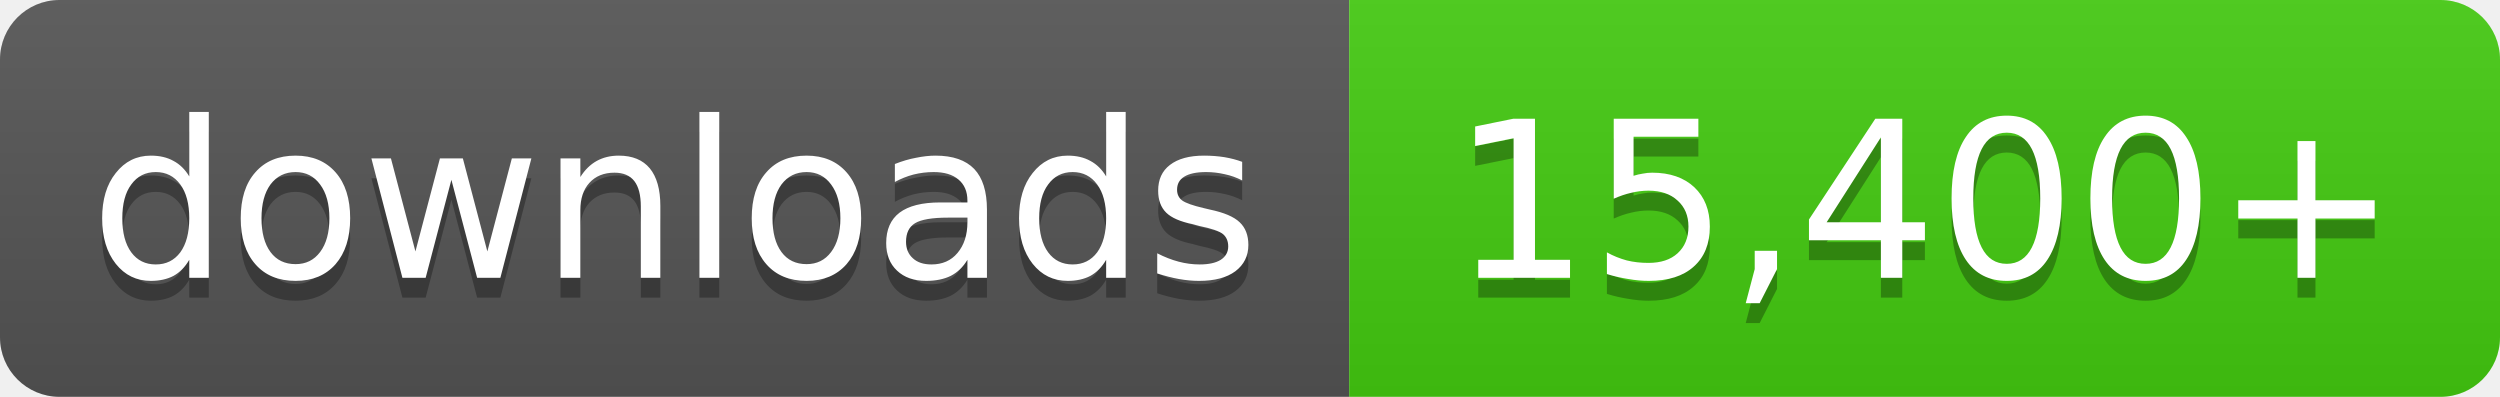
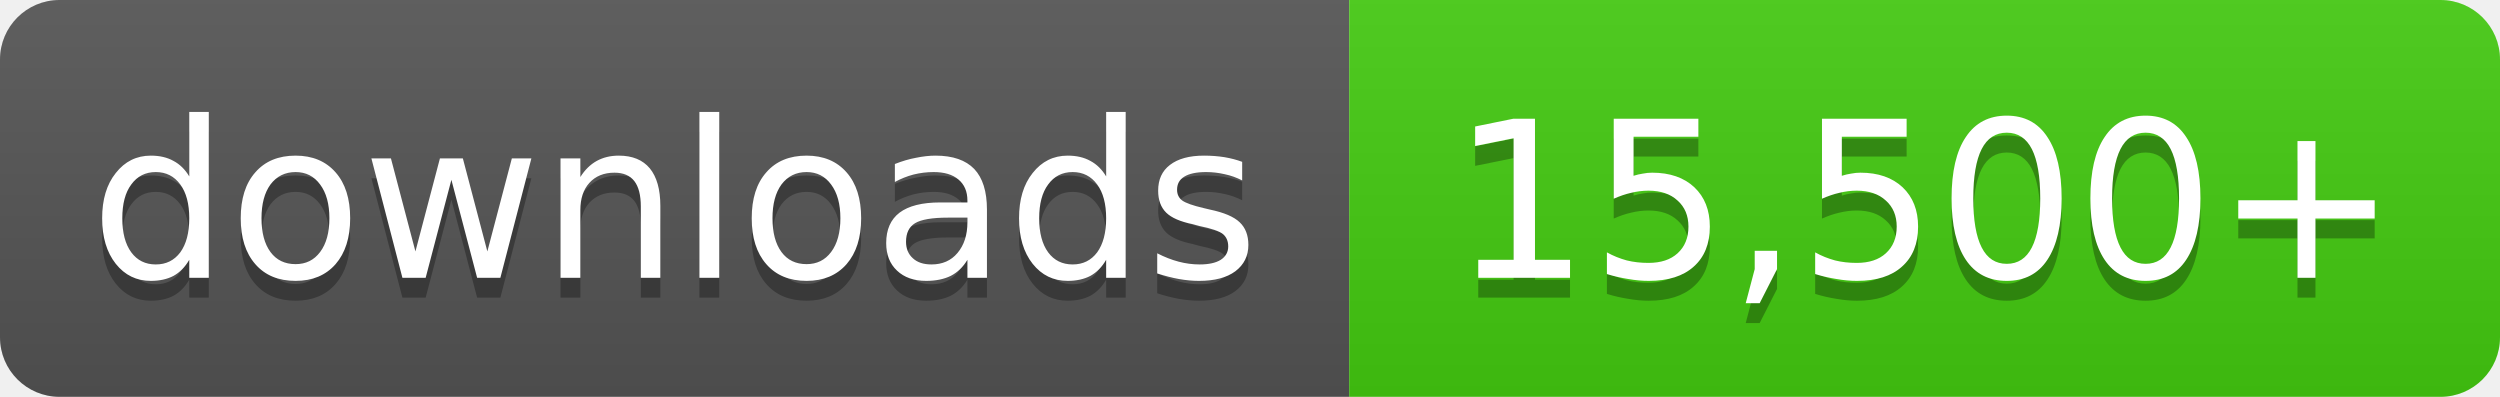
- <svg xmlns="http://www.w3.org/2000/svg" width="126" height="20" role="img" aria-label="downloads: 15,400+">
+ <svg xmlns="http://www.w3.org/2000/svg" width="126" height="20" role="img" aria-label="downloads: 15,500+">
  <linearGradient id="s" x2="0" y2="100%">
    <stop offset="0" stop-color="#bbb" stop-opacity=".1" />
    <stop offset="1" stop-opacity=".1" />
  </linearGradient>
  <clipPath id="r">
    <rect width="126" height="20" rx="3" fill="#fff" />
  </clipPath>
  <g clip-path="url(#r)">
    <rect width="68" height="20" fill="#555" />
    <rect x="68" width="58" height="20" fill="#4c1" />
    <rect width="126" height="20" fill="url(#s)" />
  </g>
  <g fill="#fff" text-anchor="middle" font-family="Verdana,Geneva,DejaVu Sans,sans-serif" font-size="11">
    <text x="34.0" y="15" fill="#010101" fill-opacity=".3">downloads</text>
    <text x="34.0" y="14">downloads</text>
-     <text x="97.0" y="15" fill="#010101" fill-opacity=".3">15,400+</text>
-     <text x="97.0" y="14">15,400+</text>
+     <text x="97.0" y="15" fill="#010101" fill-opacity=".3">15,500+</text>
+     <text x="97.0" y="14">15,500+</text>
  </g>
</svg>
